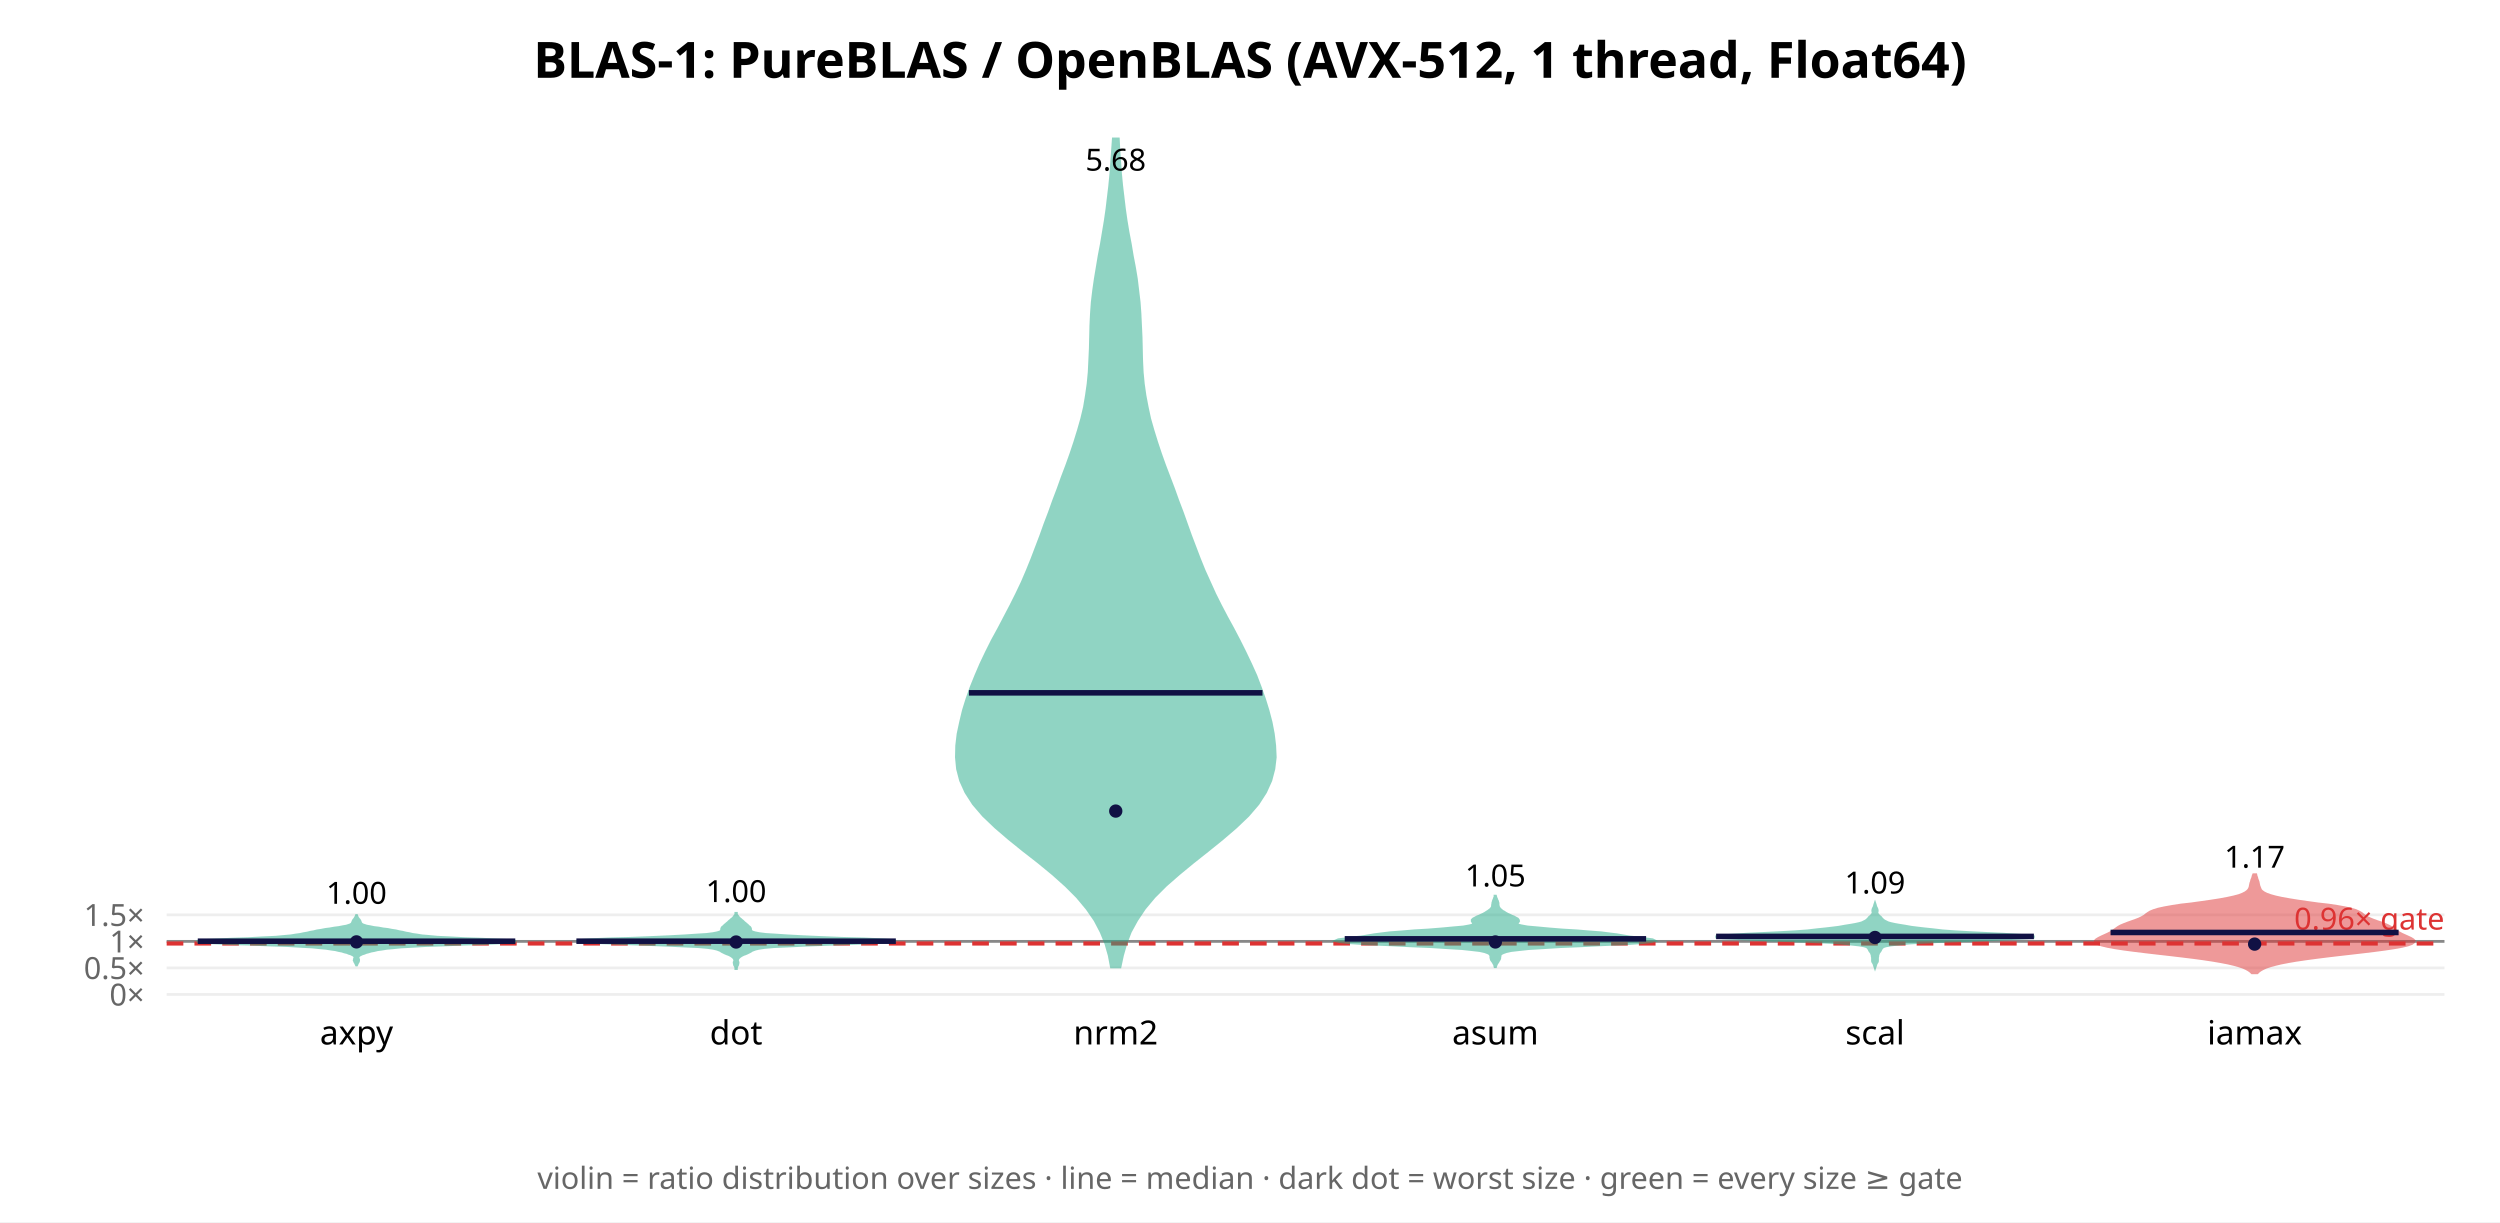
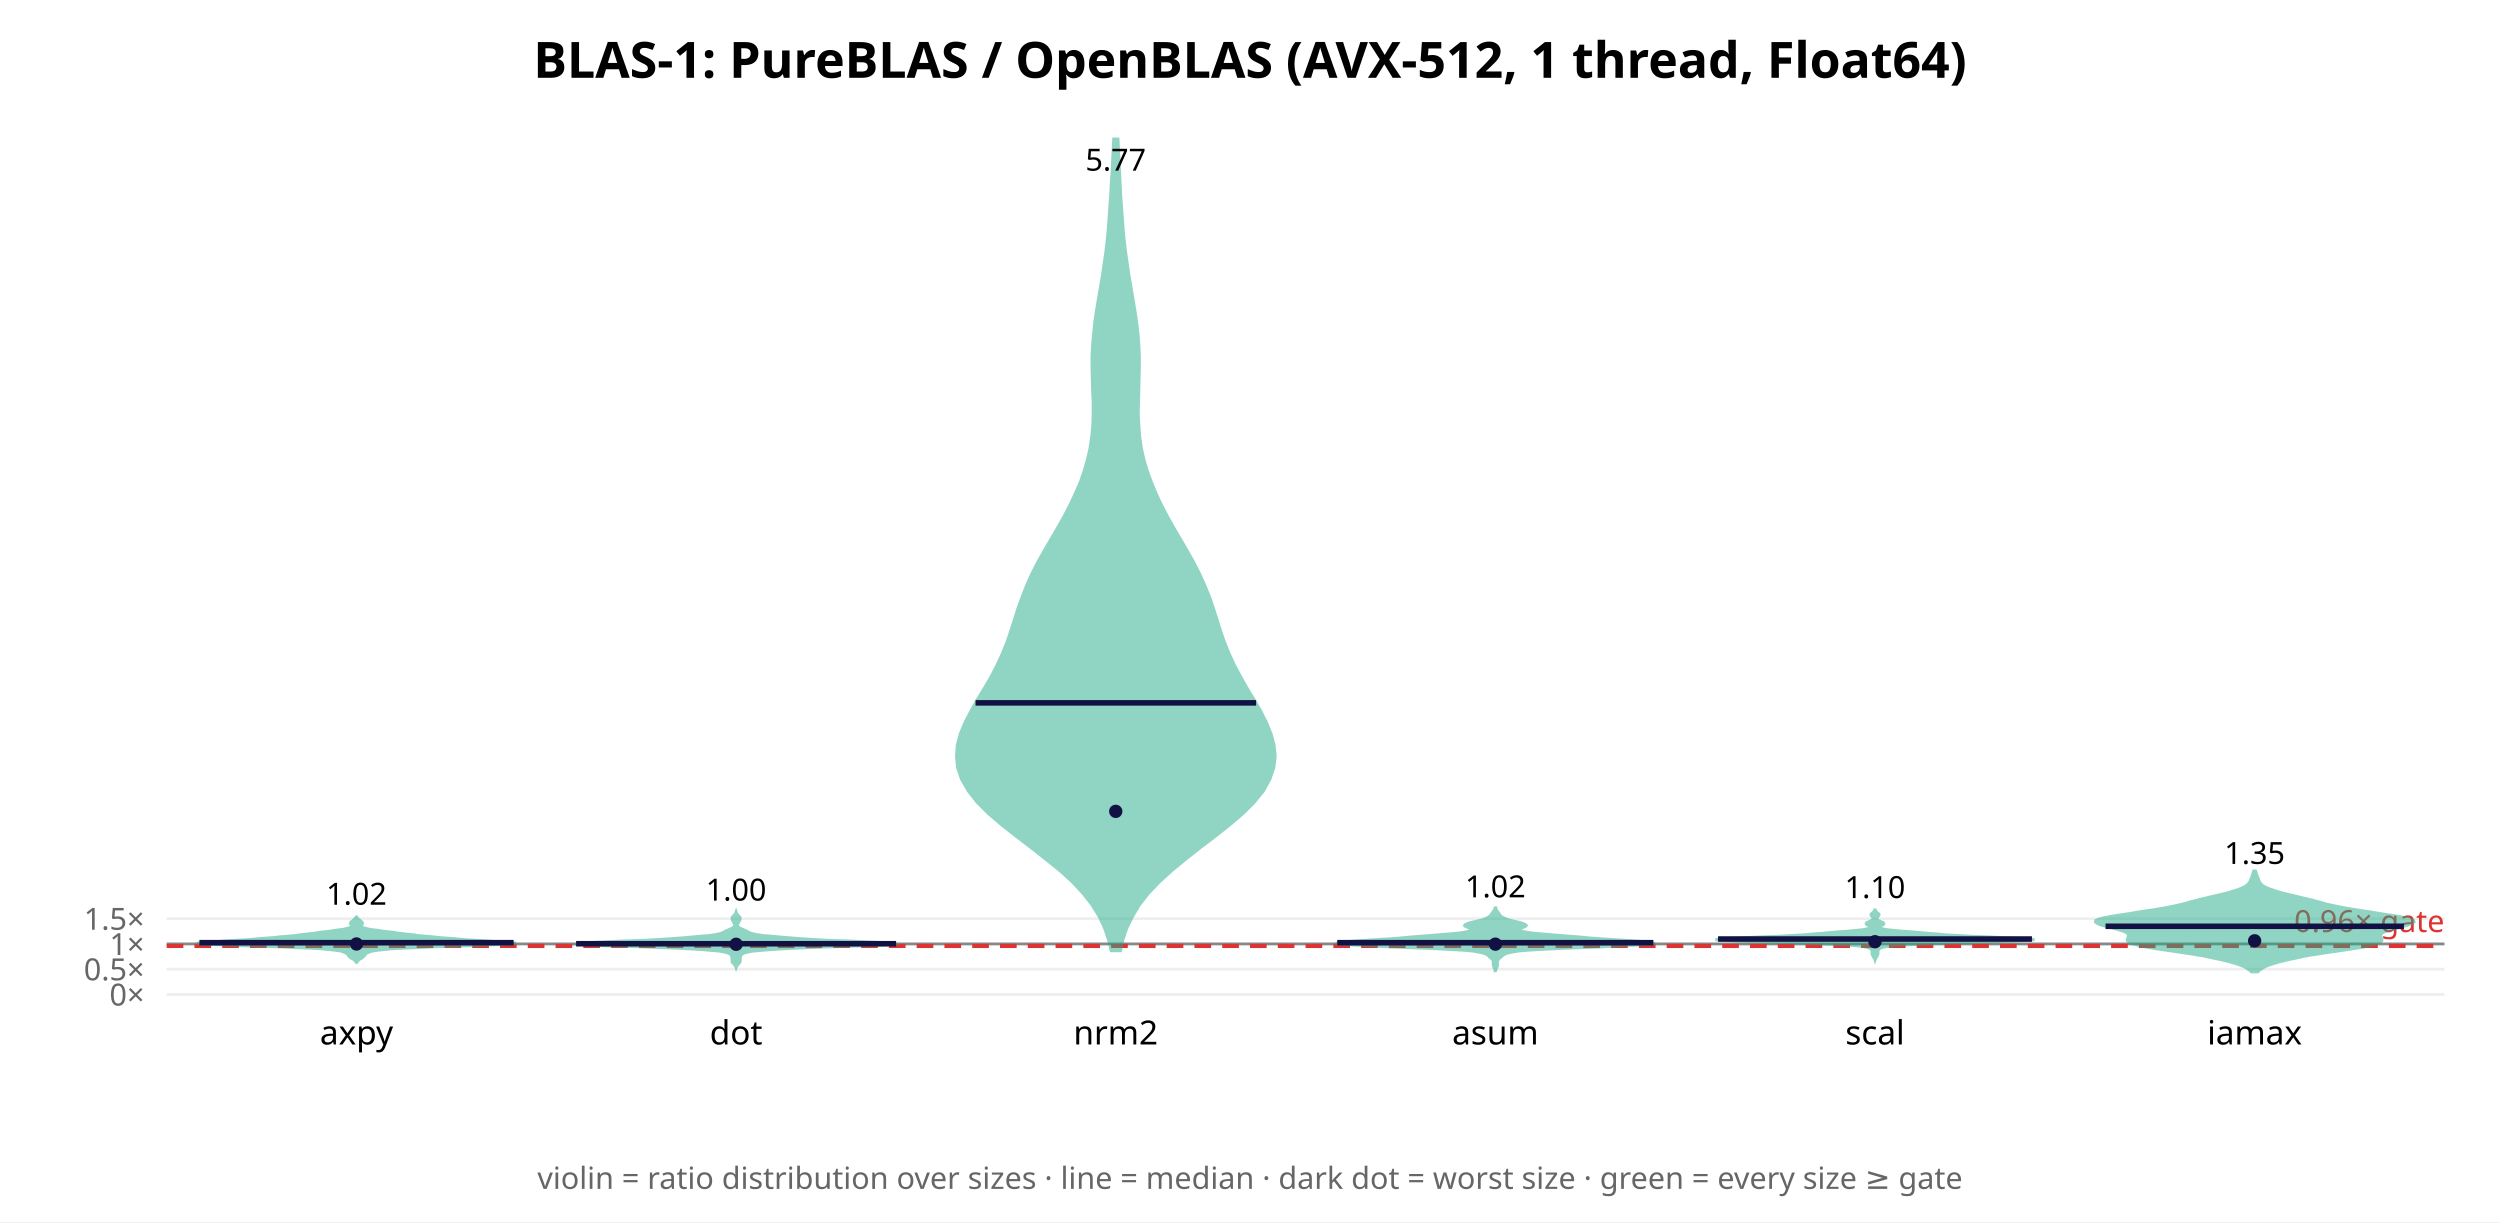
<svg xmlns="http://www.w3.org/2000/svg" width="900" height="440" font-family="sans-serif">
  <rect width="900" height="440" fill="white" />
  <text x="450.0" y="28" text-anchor="middle" font-size="18" font-weight="bold">BLAS-1: PureBLAS / OpenBLAS (AVX-512, 1 thread, Float64)</text>
  <line x1="60" y1="358.0" x2="880" y2="358.0" stroke="#eee" />
  <text x="52" y="362.0" text-anchor="end" font-size="11" fill="#666">0×</text>
-   <line x1="60" y1="348.448" x2="880" y2="348.448" stroke="#eee" />
-   <text x="52" y="352.448" text-anchor="end" font-size="11" fill="#666">0.5×</text>
-   <line x1="60" y1="338.895" x2="880" y2="338.895" stroke="#eee" />
-   <text x="52" y="342.895" text-anchor="end" font-size="11" fill="#666">1×</text>
-   <line x1="60" y1="329.343" x2="880" y2="329.343" stroke="#eee" />
-   <text x="52" y="333.343" text-anchor="end" font-size="11" fill="#666">1.5×</text>
-   <line x1="60" y1="338.895" x2="880" y2="338.895" stroke="#888" stroke-width="1" />
-   <line x1="60" y1="339.66" x2="880" y2="339.66" stroke="#d33" stroke-width="1.5" stroke-dasharray="6 4" />
-   <text x="880" y="334.66" text-anchor="end" font-size="11" fill="#d33">0.96× gate</text>
-   <polygon points="128.4,347.4 128.5,347.2 128.6,346.9 128.7,346.7 128.9,346.4 129.0,346.2 129.1,345.9 129.1,345.7 129.1,345.4 129.0,345.2 128.9,344.9 128.9,344.7 128.9,344.4 129.1,344.2 129.4,343.9 129.8,343.7 130.4,343.4 131.1,343.2 131.8,342.9 132.6,342.7 133.6,342.4 134.7,342.2 135.9,341.9 137.4,341.7 139.2,341.4 141.5,341.2 144.4,340.9 148.3,340.7 153.3,340.4 159.6,340.2 166.8,339.9 174.1,339.7 180.4,339.4 184.6,339.2 185.7,338.9 183.8,338.6 179.3,338.4 173.4,338.1 167.3,337.9 161.8,337.6 157.5,337.4 154.3,337.1 151.9,336.9 150.1,336.6 148.6,336.4 147.3,336.1 146.1,335.9 144.9,335.6 143.7,335.4 142.5,335.1 141.1,334.9 139.6,334.6 137.9,334.4 136.3,334.1 134.6,333.9 133.2,333.6 132.0,333.4 131.1,333.1 130.5,332.9 130.1,332.6 129.9,332.4 129.8,332.1 129.7,331.9 129.6,331.6 129.5,331.4 129.3,331.1 129.1,330.9 128.9,330.6 128.7,330.4 128.6,330.1 128.5,329.9 128.4,329.6 128.3,329.6 128.2,329.9 128.1,330.1 127.9,330.4 127.8,330.6 127.6,330.9 127.4,331.1 127.2,331.4 127.1,331.6 127.0,331.9 126.9,332.1 126.8,332.4 126.6,332.6 126.2,332.9 125.6,333.1 124.7,333.4 123.5,333.6 122.0,333.9 120.4,334.1 118.7,334.4 117.1,334.6 115.6,334.9 114.2,335.1 113.0,335.4 111.8,335.6 110.6,335.9 109.4,336.1 108.0,336.4 106.5,336.6 104.7,336.9 102.4,337.1 99.2,337.4 94.8,337.6 89.4,337.9 83.3,338.1 77.4,338.4 72.9,338.6 70.9,338.9 72.1,339.2 76.2,339.4 82.5,339.7 89.9,339.9 97.0,340.2 103.3,340.4 108.4,340.7 112.3,340.9 115.2,341.2 117.4,341.4 119.3,341.7 120.8,341.9 122.0,342.2 123.1,342.4 124.0,342.7 124.9,342.9 125.6,343.2 126.3,343.4 126.9,343.7 127.3,343.9 127.6,344.2 127.8,344.4 127.8,344.7 127.7,344.9 127.6,345.2 127.6,345.4 127.5,345.7 127.6,345.9 127.7,346.2 127.8,346.4 128.0,346.7 128.1,346.9 128.2,347.2 128.3,347.4" fill="#2a8" opacity="0.5" stroke="#2a8" stroke-width="1" />
-   <line x1="71.2" y1="338.835" x2="185.5" y2="338.835" stroke="#114" stroke-width="2" />
-   <circle cx="128.333" cy="339.077" r="2.4" fill="#114" />
-   <text x="128.333" y="325.369" text-anchor="middle" font-size="11">1.00</text>
+   <line x1="60" y1="348.906" x2="880" y2="348.906" stroke="#eee" />
+   <text x="52" y="352.906" text-anchor="end" font-size="11" fill="#666">0.5×</text>
+   <line x1="60" y1="339.811" x2="880" y2="339.811" stroke="#eee" />
+   <text x="52" y="343.811" text-anchor="end" font-size="11" fill="#666">1×</text>
+   <line x1="60" y1="330.717" x2="880" y2="330.717" stroke="#eee" />
+   <text x="52" y="334.717" text-anchor="end" font-size="11" fill="#666">1.5×</text>
+   <line x1="60" y1="339.811" x2="880" y2="339.811" stroke="#888" stroke-width="1" />
+   <line x1="60" y1="340.539" x2="880" y2="340.539" stroke="#d33" stroke-width="1.5" stroke-dasharray="6 4" />
+   <text x="880" y="335.539" text-anchor="end" font-size="11" fill="#d33">0.96× gate</text>
+   <polygon points="128.5,346.5 128.6,346.2 128.7,346.0 129.0,345.8 129.3,345.5 129.6,345.3 130.0,345.1 130.3,344.9 130.6,344.6 130.9,344.4 131.1,344.2 131.3,343.9 131.5,343.7 131.7,343.5 131.9,343.2 132.3,343.0 132.9,342.8 133.7,342.5 134.7,342.3 136.1,342.1 138.1,341.9 140.8,341.6 144.5,341.4 149.4,341.2 155.4,340.9 162.3,340.7 169.5,340.5 176.2,340.2 181.5,340.0 184.8,339.8 185.7,339.5 184.5,339.3 181.6,339.1 177.8,338.9 173.8,338.6 170.1,338.4 166.7,338.2 163.7,337.9 160.9,337.7 158.2,337.5 155.6,337.2 153.1,337.0 150.8,336.8 148.7,336.5 146.8,336.3 145.1,336.1 143.3,335.9 141.5,335.6 139.7,335.4 137.9,335.2 136.1,334.9 134.4,334.7 133.0,334.5 131.8,334.2 131.0,334.0 130.4,333.8 130.1,333.5 130.1,333.3 130.2,333.1 130.3,332.9 130.5,332.6 130.5,332.4 130.5,332.2 130.3,331.9 130.1,331.7 129.8,331.5 129.5,331.2 129.2,331.0 128.9,330.8 128.7,330.5 128.6,330.3 128.5,330.1 128.2,330.1 128.1,330.3 127.9,330.5 127.7,330.8 127.5,331.0 127.2,331.2 126.9,331.5 126.6,331.7 126.3,331.9 126.2,332.2 126.1,332.4 126.2,332.6 126.3,332.9 126.5,333.1 126.6,333.3 126.5,333.5 126.3,333.8 125.7,334.0 124.8,334.2 123.7,334.5 122.2,334.7 120.6,334.9 118.8,335.2 117.0,335.4 115.1,335.6 113.4,335.9 111.6,336.1 109.8,336.3 108.0,336.5 105.9,336.8 103.6,337.0 101.1,337.2 98.5,337.5 95.7,337.7 92.9,337.9 89.9,338.2 86.6,338.4 82.8,338.6 78.8,338.9 75.0,339.1 72.2,339.3 70.9,339.5 71.9,339.8 75.2,340.0 80.5,340.2 87.2,340.5 94.3,340.7 101.2,340.9 107.3,341.2 112.1,341.4 115.9,341.6 118.6,341.9 120.6,342.1 122.0,342.3 123.0,342.5 123.8,342.8 124.3,343.0 124.7,343.2 125.0,343.5 125.2,343.7 125.4,343.9 125.5,344.2 125.8,344.4 126.0,344.6 126.3,344.9 126.7,345.1 127.1,345.3 127.4,345.5 127.7,345.8 127.9,346.0 128.1,346.2 128.2,346.5" fill="#2a8" opacity="0.5" stroke="#2a8" stroke-width="1" />
+   <line x1="71.8" y1="339.36" x2="184.9" y2="339.36" stroke="#114" stroke-width="2" />
+   <circle cx="128.333" cy="339.833" r="2.4" fill="#114" />
+   <text x="128.333" y="325.699" text-anchor="middle" font-size="11">1.02</text>
  <text x="128.333" y="376" text-anchor="middle" font-size="12">axpy</text>
-   <polygon points="265.1,348.7 265.1,348.4 265.2,348.1 265.3,347.8 265.4,347.6 265.6,347.3 265.6,347.0 265.7,346.7 265.7,346.4 265.6,346.2 265.5,345.9 265.5,345.6 265.6,345.3 265.7,345.0 265.9,344.8 266.2,344.5 266.6,344.2 267.1,343.9 267.7,343.6 268.3,343.4 269.0,343.1 269.6,342.8 270.2,342.5 270.6,342.2 271.1,342.0 271.9,341.7 273.2,341.4 275.2,341.1 278.5,340.8 283.2,340.6 289.5,340.3 297.2,340.0 305.6,339.7 313.5,339.4 319.5,339.2 322.4,338.9 321.6,338.6 317.4,338.3 310.9,338.0 303.2,337.8 295.7,337.5 289.0,337.2 283.4,336.9 279.0,336.6 275.7,336.4 273.3,336.1 271.8,335.8 270.8,335.5 270.4,335.2 270.3,335.0 270.2,334.7 270.2,334.4 270.1,334.1 269.9,333.8 269.6,333.6 269.3,333.3 269.0,333.0 268.6,332.7 268.3,332.4 268.0,332.2 267.7,331.9 267.4,331.6 267.0,331.3 266.7,331.0 266.4,330.8 266.1,330.5 265.8,330.2 265.6,329.9 265.4,329.6 265.2,329.4 265.1,329.1 265.1,328.8 264.9,328.8 264.9,329.1 264.8,329.4 264.6,329.6 264.4,329.9 264.2,330.2 263.9,330.5 263.6,330.8 263.3,331.0 263.0,331.3 262.6,331.6 262.3,331.9 262.0,332.2 261.7,332.4 261.4,332.7 261.0,333.0 260.7,333.3 260.4,333.6 260.1,333.8 259.9,334.1 259.8,334.4 259.8,334.7 259.7,335.0 259.6,335.2 259.2,335.5 258.2,335.8 256.7,336.1 254.3,336.4 251.0,336.6 246.6,336.9 241.0,337.2 234.3,337.5 226.8,337.8 219.1,338.0 212.6,338.3 208.4,338.6 207.6,338.9 210.5,339.2 216.5,339.4 224.4,339.7 232.8,340.0 240.5,340.3 246.8,340.6 251.5,340.8 254.8,341.1 256.8,341.4 258.1,341.7 258.9,342.0 259.4,342.2 259.8,342.5 260.4,342.8 261.0,343.1 261.7,343.4 262.3,343.6 262.9,343.9 263.4,344.2 263.8,344.5 264.1,344.8 264.3,345.0 264.4,345.3 264.5,345.6 264.5,345.9 264.4,346.2 264.3,346.4 264.3,346.7 264.4,347.0 264.4,347.3 264.6,347.6 264.7,347.8 264.8,348.1 264.9,348.4 264.9,348.7" fill="#2a8" opacity="0.5" stroke="#2a8" stroke-width="1" />
-   <line x1="207.5" y1="338.825" x2="322.5" y2="338.825" stroke="#114" stroke-width="2" />
-   <circle cx="265.0" cy="339.124" r="2.4" fill="#114" />
-   <text x="265.0" y="324.752" text-anchor="middle" font-size="11">1.00</text>
+   <polygon points="265.0,348.4 265.1,348.1 265.2,347.8 265.4,347.6 265.6,347.3 265.9,347.0 266.2,346.7 266.4,346.4 266.5,346.1 266.5,345.9 266.5,345.6 266.5,345.3 266.5,345.0 266.6,344.7 266.6,344.4 266.7,344.1 266.8,343.9 267.1,343.6 267.5,343.3 268.3,343.0 269.5,342.7 271.3,342.4 273.7,342.2 277.1,341.9 281.9,341.6 288.2,341.3 295.9,341.0 304.5,340.7 312.7,340.5 319.2,340.2 322.4,339.9 321.9,339.6 317.9,339.3 311.8,339.0 304.9,338.7 298.5,338.5 292.9,338.2 288.4,337.9 284.4,337.6 280.9,337.3 277.8,337.0 275.0,336.8 272.9,336.5 271.3,336.2 270.2,335.9 269.6,335.6 269.0,335.3 268.5,335.0 267.9,334.8 267.3,334.5 266.6,334.2 266.1,333.9 265.7,333.6 265.6,333.3 265.5,333.1 265.6,332.8 265.7,332.5 265.9,332.2 266.0,331.9 266.2,331.6 266.3,331.4 266.4,331.1 266.5,330.8 266.5,330.5 266.4,330.2 266.1,329.9 265.9,329.6 265.6,329.4 265.4,329.1 265.2,328.8 265.1,328.5 265.0,328.2 265.0,328.2 264.9,328.5 264.8,328.8 264.6,329.1 264.4,329.4 264.1,329.6 263.9,329.9 263.6,330.2 263.5,330.5 263.5,330.8 263.6,331.1 263.7,331.4 263.8,331.6 264.0,331.9 264.1,332.2 264.3,332.5 264.4,332.8 264.5,333.1 264.4,333.3 264.3,333.6 263.9,333.9 263.4,334.2 262.7,334.5 262.1,334.8 261.5,335.0 261.0,335.3 260.4,335.6 259.8,335.9 258.7,336.2 257.1,336.5 255.0,336.8 252.2,337.0 249.1,337.3 245.6,337.6 241.6,337.9 237.1,338.2 231.5,338.5 225.1,338.7 218.2,339.0 212.1,339.3 208.1,339.6 207.6,339.9 210.8,340.2 217.3,340.5 225.5,340.7 234.1,341.0 241.8,341.3 248.1,341.6 252.9,341.9 256.3,342.2 258.7,342.4 260.5,342.7 261.7,343.0 262.5,343.3 262.9,343.6 263.2,343.9 263.3,344.1 263.4,344.4 263.4,344.7 263.5,345.0 263.5,345.3 263.5,345.6 263.5,345.9 263.5,346.1 263.6,346.4 263.8,346.7 264.1,347.0 264.4,347.3 264.6,347.6 264.8,347.8 264.9,348.1 265.0,348.4" fill="#2a8" opacity="0.5" stroke="#2a8" stroke-width="1" />
+   <line x1="207.4" y1="339.744" x2="322.6" y2="339.744" stroke="#114" stroke-width="2" />
+   <circle cx="265.0" cy="339.943" r="2.4" fill="#114" />
+   <text x="265.0" y="324.209" text-anchor="middle" font-size="11">1.00</text>
  <text x="265.0" y="376" text-anchor="middle" font-size="12">dot</text>
-   <polygon points="403.2,348.1 404.1,343.9 405.3,339.7 406.9,335.5 409.2,331.3 412.0,327.1 415.5,322.9 419.6,318.8 424.4,314.6 429.5,310.4 434.8,306.2 440.0,302.0 444.9,297.8 449.3,293.6 452.9,289.4 455.6,285.2 457.5,281.0 458.6,276.8 459.1,272.6 458.9,268.4 458.4,264.2 457.6,260.0 456.5,255.8 455.2,251.6 453.7,247.4 452.1,243.2 450.2,239.0 448.2,234.8 446.1,230.6 443.9,226.4 441.6,222.2 439.4,218.0 437.3,213.8 435.4,209.6 433.5,205.4 431.8,201.2 430.2,197.0 428.6,192.8 427.1,188.6 425.6,184.4 424.0,180.2 422.5,176.0 420.9,171.8 419.3,167.6 417.8,163.4 416.4,159.2 415.1,155.0 413.9,150.8 413.0,146.6 412.2,142.4 411.6,138.2 411.2,134.0 411.0,129.8 410.9,125.6 410.8,121.4 410.6,117.2 410.4,113.0 410.1,108.8 409.6,104.6 409.1,100.4 408.4,96.2 407.6,92.0 406.9,87.8 406.1,83.6 405.4,79.4 404.8,75.2 404.3,71.0 403.8,66.8 403.4,62.6 403.1,58.4 402.8,54.2 402.6,50.0 400.8,50.0 400.5,54.2 400.2,58.4 399.9,62.6 399.5,66.8 399.0,71.0 398.5,75.2 397.9,79.4 397.2,83.6 396.5,87.8 395.7,92.0 395.0,96.2 394.3,100.4 393.7,104.6 393.2,108.8 392.9,113.0 392.7,117.2 392.6,121.4 392.5,125.6 392.3,129.8 392.1,134.0 391.7,138.2 391.1,142.4 390.4,146.6 389.4,150.8 388.2,155.0 386.9,159.2 385.5,163.4 384.0,167.6 382.4,171.8 380.9,176.0 379.3,180.2 377.8,184.4 376.2,188.6 374.7,192.8 373.1,197.0 371.5,201.2 369.8,205.4 368.0,209.6 366.0,213.8 363.9,218.0 361.7,222.2 359.5,226.4 357.2,230.6 355.1,234.8 353.1,239.0 351.3,243.2 349.6,247.4 348.1,251.6 346.8,255.8 345.8,260.0 344.9,264.2 344.4,268.4 344.3,272.6 344.7,276.8 345.8,281.0 347.7,285.2 350.4,289.4 354.0,293.6 358.4,297.8 363.3,302.0 368.5,306.2 373.9,310.4 379.0,314.6 383.7,318.8 387.8,322.9 391.3,327.1 394.2,331.3 396.4,335.5 398.1,339.7 399.3,343.9 400.1,348.1" fill="#2a8" opacity="0.5" stroke="#2a8" stroke-width="1" />
-   <line x1="348.8" y1="249.42" x2="454.5" y2="249.42" stroke="#114" stroke-width="2" />
-   <circle cx="401.667" cy="291.987" r="2.4" fill="#114" />
-   <text x="401.667" y="61.434" text-anchor="middle" font-size="11">5.68</text>
+   <polygon points="403.4,342.3 404.3,338.2 405.7,334.1 407.7,330.0 410.2,325.8 413.4,321.7 417.3,317.6 421.8,313.5 426.8,309.4 432.1,305.2 437.5,301.1 442.7,297.0 447.5,292.9 451.6,288.8 454.9,284.7 457.2,280.5 458.6,276.4 459.1,272.3 458.7,268.2 457.6,264.1 455.9,260.0 453.8,255.8 451.4,251.7 448.9,247.6 446.6,243.5 444.4,239.4 442.5,235.3 440.8,231.1 439.4,227.0 438.1,222.9 436.8,218.8 435.4,214.7 433.7,210.6 431.8,206.4 429.7,202.3 427.4,198.2 425.0,194.1 422.6,190.0 420.3,185.9 418.1,181.7 416.2,177.6 414.5,173.5 413.0,169.4 411.8,165.3 410.9,161.2 410.3,157.0 410.0,152.9 409.8,148.8 409.9,144.7 410.0,140.6 410.1,136.5 410.2,132.3 410.2,128.2 410.0,124.1 409.7,120.0 409.2,115.9 408.6,111.8 407.9,107.6 407.2,103.5 406.5,99.4 405.9,95.3 405.3,91.2 404.8,87.1 404.4,82.9 404.1,78.8 403.8,74.7 403.5,70.6 403.3,66.5 403.1,62.4 402.9,58.2 402.7,54.1 402.5,50.0 400.9,50.0 400.7,54.1 400.5,58.2 400.3,62.4 400.0,66.5 399.8,70.6 399.5,74.7 399.2,78.8 398.9,82.9 398.5,87.1 398.0,91.2 397.4,95.3 396.8,99.4 396.1,103.5 395.4,107.6 394.7,111.8 394.1,115.9 393.7,120.0 393.3,124.1 393.1,128.2 393.1,132.3 393.2,136.5 393.3,140.6 393.5,144.7 393.5,148.8 393.4,152.9 393.0,157.0 392.4,161.2 391.5,165.3 390.3,169.4 388.9,173.5 387.1,177.6 385.2,181.7 383.0,185.9 380.7,190.0 378.3,194.1 375.9,198.2 373.6,202.3 371.5,206.4 369.6,210.6 368.0,214.7 366.5,218.8 365.2,222.9 363.9,227.0 362.5,231.1 360.8,235.3 358.9,239.4 356.8,243.5 354.4,247.6 351.9,251.7 349.6,255.8 347.4,260.0 345.7,264.1 344.6,268.2 344.3,272.3 344.7,276.4 346.1,280.5 348.5,284.7 351.7,288.8 355.8,292.9 360.6,297.0 365.8,301.1 371.2,305.2 376.5,309.4 381.6,313.5 386.1,317.6 389.9,321.7 393.1,325.8 395.7,330.0 397.6,334.1 399.0,338.2 400.0,342.3" fill="#2a8" opacity="0.5" stroke="#2a8" stroke-width="1" />
+   <line x1="351.2" y1="253.031" x2="452.2" y2="253.031" stroke="#114" stroke-width="2" />
+   <circle cx="401.667" cy="292.089" r="2.4" fill="#114" />
+   <text x="401.667" y="61.434" text-anchor="middle" font-size="11">5.77</text>
  <text x="401.667" y="376" text-anchor="middle" font-size="12">nrm2</text>
-   <polygon points="538.4,348.0 538.5,347.6 538.7,347.2 538.8,346.9 539.1,346.5 539.3,346.2 539.5,345.8 539.7,345.5 539.9,345.1 539.9,344.7 540.0,344.4 540.0,344.0 540.1,343.7 540.5,343.3 541.1,343.0 542.2,342.6 544.0,342.2 546.6,341.9 550.3,341.5 555.3,341.2 561.6,340.8 569.0,340.5 576.9,340.1 584.4,339.8 590.5,339.4 594.4,339.0 595.7,338.7 594.9,338.3 592.5,338.0 589.5,337.6 586.7,337.3 584.3,336.9 582.0,336.5 579.5,336.2 576.4,335.8 572.4,335.5 567.6,335.1 562.5,334.8 557.6,334.4 553.3,334.0 549.9,333.7 547.7,333.3 546.5,333.0 546.1,332.6 546.2,332.3 546.5,331.9 546.7,331.6 546.6,331.2 546.3,330.8 545.7,330.5 545.0,330.1 544.2,329.8 543.4,329.4 542.7,329.1 542.0,328.7 541.4,328.3 540.8,328.0 540.4,327.6 540.0,327.3 539.7,326.9 539.5,326.6 539.4,326.2 539.3,325.8 539.3,325.5 539.3,325.1 539.2,324.8 539.1,324.4 538.9,324.1 538.8,323.7 538.6,323.3 538.5,323.0 538.4,322.6 538.2,322.6 538.2,323.0 538.0,323.3 537.9,323.7 537.7,324.1 537.6,324.4 537.5,324.8 537.4,325.1 537.4,325.5 537.3,325.8 537.3,326.2 537.2,326.6 537.0,326.9 536.7,327.3 536.3,327.6 535.8,328.0 535.3,328.3 534.7,328.7 534.0,329.1 533.3,329.4 532.5,329.8 531.7,330.1 531.0,330.5 530.4,330.8 530.0,331.2 530.0,331.6 530.2,331.9 530.4,332.3 530.5,332.6 530.2,333.0 529.0,333.3 526.8,333.7 523.4,334.0 519.1,334.4 514.1,334.8 509.0,335.1 504.3,335.5 500.3,335.8 497.1,336.2 494.7,336.5 492.4,336.9 490.0,337.3 487.1,337.6 484.2,338.0 481.8,338.3 480.9,338.7 482.3,339.0 486.2,339.4 492.3,339.8 499.8,340.1 507.7,340.5 515.1,340.8 521.4,341.2 526.4,341.5 530.1,341.9 532.7,342.2 534.5,342.6 535.6,343.0 536.2,343.3 536.5,343.7 536.7,344.0 536.7,344.4 536.7,344.7 536.8,345.1 536.9,345.5 537.1,345.8 537.4,346.2 537.6,346.5 537.8,346.9 538.0,347.2 538.1,347.6 538.2,348.0" fill="#2a8" opacity="0.5" stroke="#2a8" stroke-width="1" />
-   <line x1="484.1" y1="337.98" x2="592.6" y2="337.98" stroke="#114" stroke-width="2" />
-   <circle cx="538.333" cy="339.11" r="2.4" fill="#114" />
-   <text x="538.333" y="319.118" text-anchor="middle" font-size="11">1.05</text>
+   <polygon points="538.4,349.5 538.5,349.1 538.6,348.8 538.7,348.5 538.9,348.2 539.0,347.9 539.1,347.6 539.1,347.2 539.1,346.9 539.1,346.6 539.1,346.3 539.2,346.0 539.3,345.6 539.5,345.3 539.8,345.0 540.2,344.7 540.6,344.4 541.0,344.0 541.4,343.7 542.0,343.4 542.8,343.1 544.3,342.8 546.6,342.4 550.1,342.1 555.0,341.8 561.2,341.5 568.7,341.2 576.6,340.9 584.2,340.5 590.4,340.2 594.4,339.9 595.7,339.6 594.6,339.3 591.4,338.9 587.0,338.6 582.1,338.3 577.4,338.0 573.0,337.7 568.9,337.3 565.0,337.0 561.2,336.7 557.5,336.4 554.0,336.1 551.0,335.8 548.7,335.4 547.3,335.1 546.7,334.8 547.0,334.5 547.7,334.2 548.5,333.8 549.2,333.5 549.5,333.2 549.3,332.9 548.7,332.6 547.6,332.2 546.4,331.9 545.0,331.6 543.8,331.3 542.7,331.0 541.8,330.6 541.1,330.3 540.6,330.0 540.3,329.7 540.0,329.4 539.8,329.1 539.6,328.7 539.3,328.4 539.1,328.1 538.9,327.8 538.7,327.5 538.5,327.1 538.5,326.8 538.2,326.8 538.1,327.1 538.0,327.5 537.8,327.8 537.6,328.1 537.4,328.4 537.1,328.7 536.9,329.1 536.6,329.4 536.4,329.7 536.0,330.0 535.6,330.3 534.9,330.6 534.0,331.0 532.9,331.3 531.6,331.6 530.3,331.9 529.0,332.2 528.0,332.6 527.4,332.9 527.2,333.2 527.5,333.5 528.2,333.8 529.0,334.2 529.7,334.5 529.9,334.8 529.4,335.1 528.0,335.4 525.7,335.8 522.7,336.1 519.2,336.4 515.5,336.7 511.7,337.0 507.8,337.3 503.7,337.7 499.3,338.0 494.5,338.3 489.7,338.6 485.3,338.9 482.1,339.3 480.9,339.6 482.3,339.9 486.3,340.2 492.5,340.5 500.1,340.9 508.0,341.2 515.4,341.5 521.7,341.8 526.6,342.1 530.1,342.4 532.4,342.8 533.8,343.1 534.7,343.4 535.3,343.7 535.7,344.0 536.1,344.4 536.4,344.7 536.8,345.0 537.1,345.3 537.4,345.6 537.5,346.0 537.6,346.3 537.6,346.6 537.5,346.9 537.5,347.2 537.6,347.6 537.7,347.9 537.8,348.2 537.9,348.5 538.1,348.8 538.2,349.1 538.2,349.5" fill="#2a8" opacity="0.5" stroke="#2a8" stroke-width="1" />
+   <line x1="481.4" y1="339.368" x2="595.2" y2="339.368" stroke="#114" stroke-width="2" />
+   <circle cx="538.333" cy="339.897" r="2.4" fill="#114" />
+   <text x="538.333" y="323.041" text-anchor="middle" font-size="11">1.02</text>
  <text x="538.333" y="376" text-anchor="middle" font-size="12">asum</text>
-   <polygon points="675.0,348.2 675.1,347.9 675.2,347.6 675.3,347.3 675.4,346.9 675.6,346.6 675.8,346.3 675.9,346.0 675.9,345.7 675.9,345.3 675.9,345.0 675.9,344.7 676.0,344.4 676.0,344.0 676.1,343.7 676.2,343.4 676.3,343.1 676.5,342.8 676.8,342.4 677.0,342.1 677.1,341.8 677.3,341.5 677.5,341.2 678.0,340.8 679.0,340.5 680.7,340.2 683.4,339.9 687.3,339.5 692.7,339.2 699.6,338.9 707.7,338.6 716.3,338.3 724.1,337.9 729.9,337.6 732.4,337.3 731.3,337.0 727.1,336.7 721.1,336.3 714.6,336.0 708.5,335.7 703.4,335.4 699.3,335.1 695.9,334.7 693.0,334.4 690.4,334.1 688.0,333.8 685.8,333.4 683.9,333.1 682.2,332.8 680.8,332.5 679.7,332.2 678.9,331.8 678.3,331.5 677.9,331.2 677.6,330.9 677.3,330.6 677.0,330.2 676.6,329.9 676.3,329.6 676.0,329.3 675.8,328.9 675.7,328.6 675.7,328.3 675.8,328.0 675.8,327.7 675.7,327.3 675.6,327.0 675.4,326.7 675.3,326.4 675.2,326.1 675.1,325.7 675.0,325.4 675.0,325.4 674.9,325.7 674.8,326.1 674.7,326.4 674.6,326.7 674.4,327.0 674.3,327.3 674.2,327.7 674.2,328.0 674.3,328.3 674.3,328.6 674.2,328.9 674.0,329.3 673.7,329.6 673.4,329.9 673.0,330.2 672.7,330.6 672.4,330.9 672.1,331.2 671.7,331.5 671.1,331.8 670.3,332.2 669.2,332.5 667.8,332.8 666.1,333.1 664.2,333.4 662.0,333.8 659.6,334.1 657.0,334.4 654.1,334.7 650.7,335.1 646.6,335.4 641.5,335.7 635.4,336.0 628.9,336.3 622.9,336.7 618.7,337.0 617.6,337.3 620.1,337.6 625.9,337.9 633.7,338.3 642.3,338.6 650.4,338.9 657.3,339.2 662.7,339.5 666.6,339.9 669.3,340.2 671.0,340.5 672.0,340.8 672.5,341.2 672.7,341.5 672.9,341.8 673.0,342.1 673.2,342.4 673.5,342.8 673.7,343.1 673.8,343.4 673.9,343.7 674.0,344.0 674.0,344.4 674.1,344.7 674.1,345.0 674.1,345.3 674.1,345.7 674.1,346.0 674.2,346.3 674.4,346.6 674.6,346.9 674.7,347.3 674.8,347.6 674.9,347.9 675.0,348.2" fill="#2a8" opacity="0.5" stroke="#2a8" stroke-width="1" />
-   <line x1="617.8" y1="337.106" x2="732.2" y2="337.106" stroke="#114" stroke-width="2" />
-   <circle cx="675.0" cy="337.492" r="2.4" fill="#114" />
-   <text x="675.0" y="321.653" text-anchor="middle" font-size="11">1.09</text>
+   <polygon points="675.0,345.7 675.1,345.4 675.2,345.2 675.3,344.9 675.5,344.7 675.6,344.4 675.8,344.2 675.9,343.9 676.0,343.6 676.1,343.4 676.1,343.1 676.1,342.9 676.1,342.6 676.1,342.4 676.2,342.1 676.3,341.9 676.6,341.6 677.0,341.3 677.8,341.1 678.9,340.8 680.9,340.6 683.9,340.3 688.2,340.1 694.1,339.8 701.3,339.5 709.6,339.3 718.0,339.0 725.3,338.8 730.4,338.5 732.4,338.3 731.1,338.0 727.1,337.8 721.3,337.5 714.9,337.2 709.1,337.0 704.2,336.7 700.4,336.5 697.3,336.2 694.3,336.0 691.2,335.7 687.9,335.4 684.7,335.2 681.8,334.9 679.6,334.7 678.0,334.4 677.0,334.2 676.7,333.9 676.7,333.7 677.1,333.4 677.6,333.1 678.0,332.9 678.2,332.6 678.2,332.4 677.9,332.1 677.4,331.9 676.9,331.6 676.3,331.4 675.9,331.1 675.7,330.8 675.6,330.6 675.7,330.3 676.0,330.1 676.2,329.8 676.4,329.6 676.5,329.3 676.4,329.0 676.1,328.8 675.8,328.5 675.6,328.3 675.3,328.0 675.2,327.8 675.1,327.5 674.9,327.5 674.8,327.8 674.7,328.0 674.4,328.3 674.2,328.5 673.9,328.8 673.6,329.0 673.5,329.3 673.6,329.6 673.8,329.8 674.0,330.1 674.3,330.3 674.4,330.6 674.3,330.8 674.1,331.1 673.7,331.4 673.1,331.6 672.6,331.9 672.1,332.1 671.8,332.4 671.8,332.6 672.0,332.9 672.4,333.1 672.9,333.4 673.3,333.7 673.3,333.9 673.0,334.2 672.0,334.4 670.4,334.7 668.2,334.9 665.3,335.2 662.1,335.4 658.8,335.7 655.7,336.0 652.7,336.2 649.6,336.5 645.8,336.7 640.9,337.0 635.1,337.2 628.7,337.5 622.9,337.8 618.9,338.0 617.6,338.3 619.6,338.5 624.7,338.8 632.0,339.0 640.4,339.3 648.7,339.5 655.9,339.8 661.8,340.1 666.1,340.3 669.1,340.6 671.1,340.8 672.2,341.1 673.0,341.3 673.4,341.6 673.7,341.9 673.8,342.1 673.9,342.4 673.9,342.6 673.9,342.9 673.9,343.1 673.9,343.4 674.0,343.6 674.1,343.9 674.2,344.2 674.4,344.4 674.5,344.7 674.7,344.9 674.8,345.2 674.9,345.4 675.0,345.7" fill="#2a8" opacity="0.5" stroke="#2a8" stroke-width="1" />
+   <line x1="618.5" y1="338.048" x2="731.5" y2="338.048" stroke="#114" stroke-width="2" />
+   <circle cx="675.0" cy="339.017" r="2.4" fill="#114" />
+   <text x="675.0" y="323.297" text-anchor="middle" font-size="11">1.10</text>
  <text x="675.0" y="376" text-anchor="middle" font-size="12">scal</text>
-   <polygon points="812.6,350.2 813.1,349.7 813.8,349.2 814.7,348.7 815.8,348.2 817.3,347.7 819.1,347.2 821.2,346.7 823.8,346.2 826.7,345.7 830.1,345.2 833.8,344.7 837.8,344.2 842.0,343.7 846.4,343.2 850.7,342.7 854.8,342.2 858.6,341.7 861.9,341.2 864.7,340.7 866.8,340.2 868.2,339.7 868.9,339.2 869.1,338.7 868.7,338.3 867.9,337.8 866.8,337.3 865.7,336.8 864.6,336.3 863.7,335.8 862.8,335.3 862.1,334.8 861.5,334.3 860.7,333.8 859.8,333.3 858.7,332.8 857.4,332.3 855.9,331.8 854.5,331.3 853.3,330.8 852.2,330.3 851.4,329.8 850.7,329.3 850.1,328.8 849.2,328.3 848.1,327.8 846.4,327.3 844.2,326.8 841.4,326.3 838.1,325.8 834.5,325.4 830.9,324.9 827.4,324.4 824.3,323.9 821.5,323.4 819.2,322.9 817.4,322.4 816.0,321.9 815.0,321.4 814.3,320.9 813.8,320.4 813.6,319.9 813.4,319.4 813.2,318.9 813.1,318.4 813.0,317.9 812.9,317.4 812.7,316.9 812.5,316.4 812.4,315.9 812.2,315.4 812.1,314.9 811.3,314.9 811.1,315.4 811.0,315.9 810.8,316.4 810.6,316.9 810.5,317.4 810.3,317.9 810.2,318.4 810.1,318.9 810.0,319.4 809.8,319.9 809.5,320.4 809.0,320.9 808.3,321.4 807.3,321.9 806.0,322.4 804.1,322.9 801.8,323.4 799.1,323.9 795.9,324.4 792.4,324.9 788.8,325.4 785.2,325.8 782.0,326.3 779.2,326.8 776.9,327.3 775.3,327.8 774.1,328.3 773.3,328.8 772.6,329.3 772.0,329.8 771.1,330.3 770.1,330.8 768.8,331.3 767.4,331.8 766.0,332.3 764.7,332.8 763.5,333.3 762.6,333.8 761.9,334.3 761.2,334.8 760.5,335.3 759.7,335.8 758.7,336.3 757.6,336.8 756.5,337.3 755.5,337.8 754.7,338.3 754.3,338.7 754.4,339.2 755.1,339.7 756.6,340.2 758.7,340.7 761.4,341.2 764.7,341.7 768.5,342.2 772.6,342.7 776.9,343.2 781.3,343.7 785.5,344.2 789.6,344.7 793.3,345.2 796.6,345.7 799.5,346.2 802.1,346.7 804.2,347.2 806.0,347.7 807.5,348.2 808.6,348.7 809.5,349.2 810.2,349.7 810.7,350.2" fill="#d33" opacity="0.5" stroke="#d33" stroke-width="1" />
-   <line x1="759.8" y1="335.689" x2="863.5" y2="335.689" stroke="#114" stroke-width="2" />
-   <circle cx="811.667" cy="339.878" r="2.4" fill="#114" />
-   <text x="811.667" y="312.373" text-anchor="middle" font-size="11">1.17</text>
+   <polygon points="812.8,349.9 813.3,349.4 814.0,348.9 814.9,348.3 816.0,347.8 817.3,347.3 818.9,346.8 820.6,346.3 822.6,345.8 824.8,345.3 827.2,344.8 829.9,344.2 832.9,343.7 836.1,343.2 839.5,342.7 842.9,342.2 846.3,341.7 849.4,341.2 852.2,340.7 854.4,340.1 856.0,339.6 857.0,339.1 857.5,338.6 857.5,338.1 857.3,337.6 857.1,337.1 857.2,336.5 857.5,336.0 858.4,335.5 859.7,335.0 861.4,334.5 863.4,334.0 865.3,333.5 867.1,333.0 868.4,332.4 869.1,331.9 868.9,331.4 867.9,330.9 866.1,330.4 863.5,329.9 860.4,329.4 857.1,328.9 853.6,328.3 850.1,327.8 847.0,327.3 844.0,326.8 841.5,326.3 839.1,325.8 837.0,325.3 835.0,324.7 833.1,324.2 831.1,323.7 829.0,323.2 826.9,322.7 824.8,322.2 822.7,321.7 820.7,321.2 818.9,320.6 817.4,320.1 816.1,319.6 815.1,319.1 814.4,318.6 813.9,318.1 813.5,317.6 813.3,317.1 813.1,316.5 812.9,316.0 812.7,315.5 812.5,315.0 812.3,314.5 812.2,314.0 812.0,313.5 811.3,313.5 811.2,314.0 811.0,314.5 810.8,315.0 810.7,315.5 810.5,316.0 810.3,316.5 810.1,317.1 809.8,317.6 809.4,318.1 808.9,318.6 808.2,319.1 807.2,319.6 806.0,320.1 804.4,320.6 802.6,321.2 800.7,321.7 798.6,322.2 796.4,322.7 794.3,323.2 792.3,323.7 790.3,324.2 788.3,324.7 786.3,325.3 784.2,325.8 781.9,326.3 779.3,326.8 776.4,327.3 773.2,327.8 769.8,328.3 766.3,328.9 762.9,329.4 759.8,329.9 757.3,330.4 755.4,330.9 754.4,331.4 754.3,331.9 754.9,332.4 756.2,333.0 758.0,333.5 760.0,334.0 761.9,334.5 763.6,335.0 765.0,335.5 765.8,336.0 766.2,336.5 766.2,337.1 766.0,337.6 765.8,338.1 765.8,338.6 766.3,339.1 767.3,339.6 768.9,340.1 771.1,340.7 773.9,341.2 777.0,341.7 780.4,342.2 783.8,342.7 787.2,343.2 790.4,343.7 793.4,344.2 796.1,344.8 798.6,345.3 800.8,345.8 802.7,346.3 804.5,346.8 806.0,347.3 807.3,347.8 808.4,348.3 809.3,348.9 810.0,349.4 810.5,349.9" fill="#2a8" opacity="0.5" stroke="#2a8" stroke-width="1" />
+   <line x1="758.0" y1="333.463" x2="865.4" y2="333.463" stroke="#114" stroke-width="2" />
+   <circle cx="811.667" cy="338.689" r="2.4" fill="#114" />
+   <text x="811.667" y="311.017" text-anchor="middle" font-size="11">1.35</text>
  <text x="811.667" y="376" text-anchor="middle" font-size="12">iamax</text>
  <text x="450.0" y="428" text-anchor="middle" font-size="11" fill="#666">violin = ratio distribution over sizes · line = median · dark dot = worst size · green = every size ≥ gate</text>
</svg>
